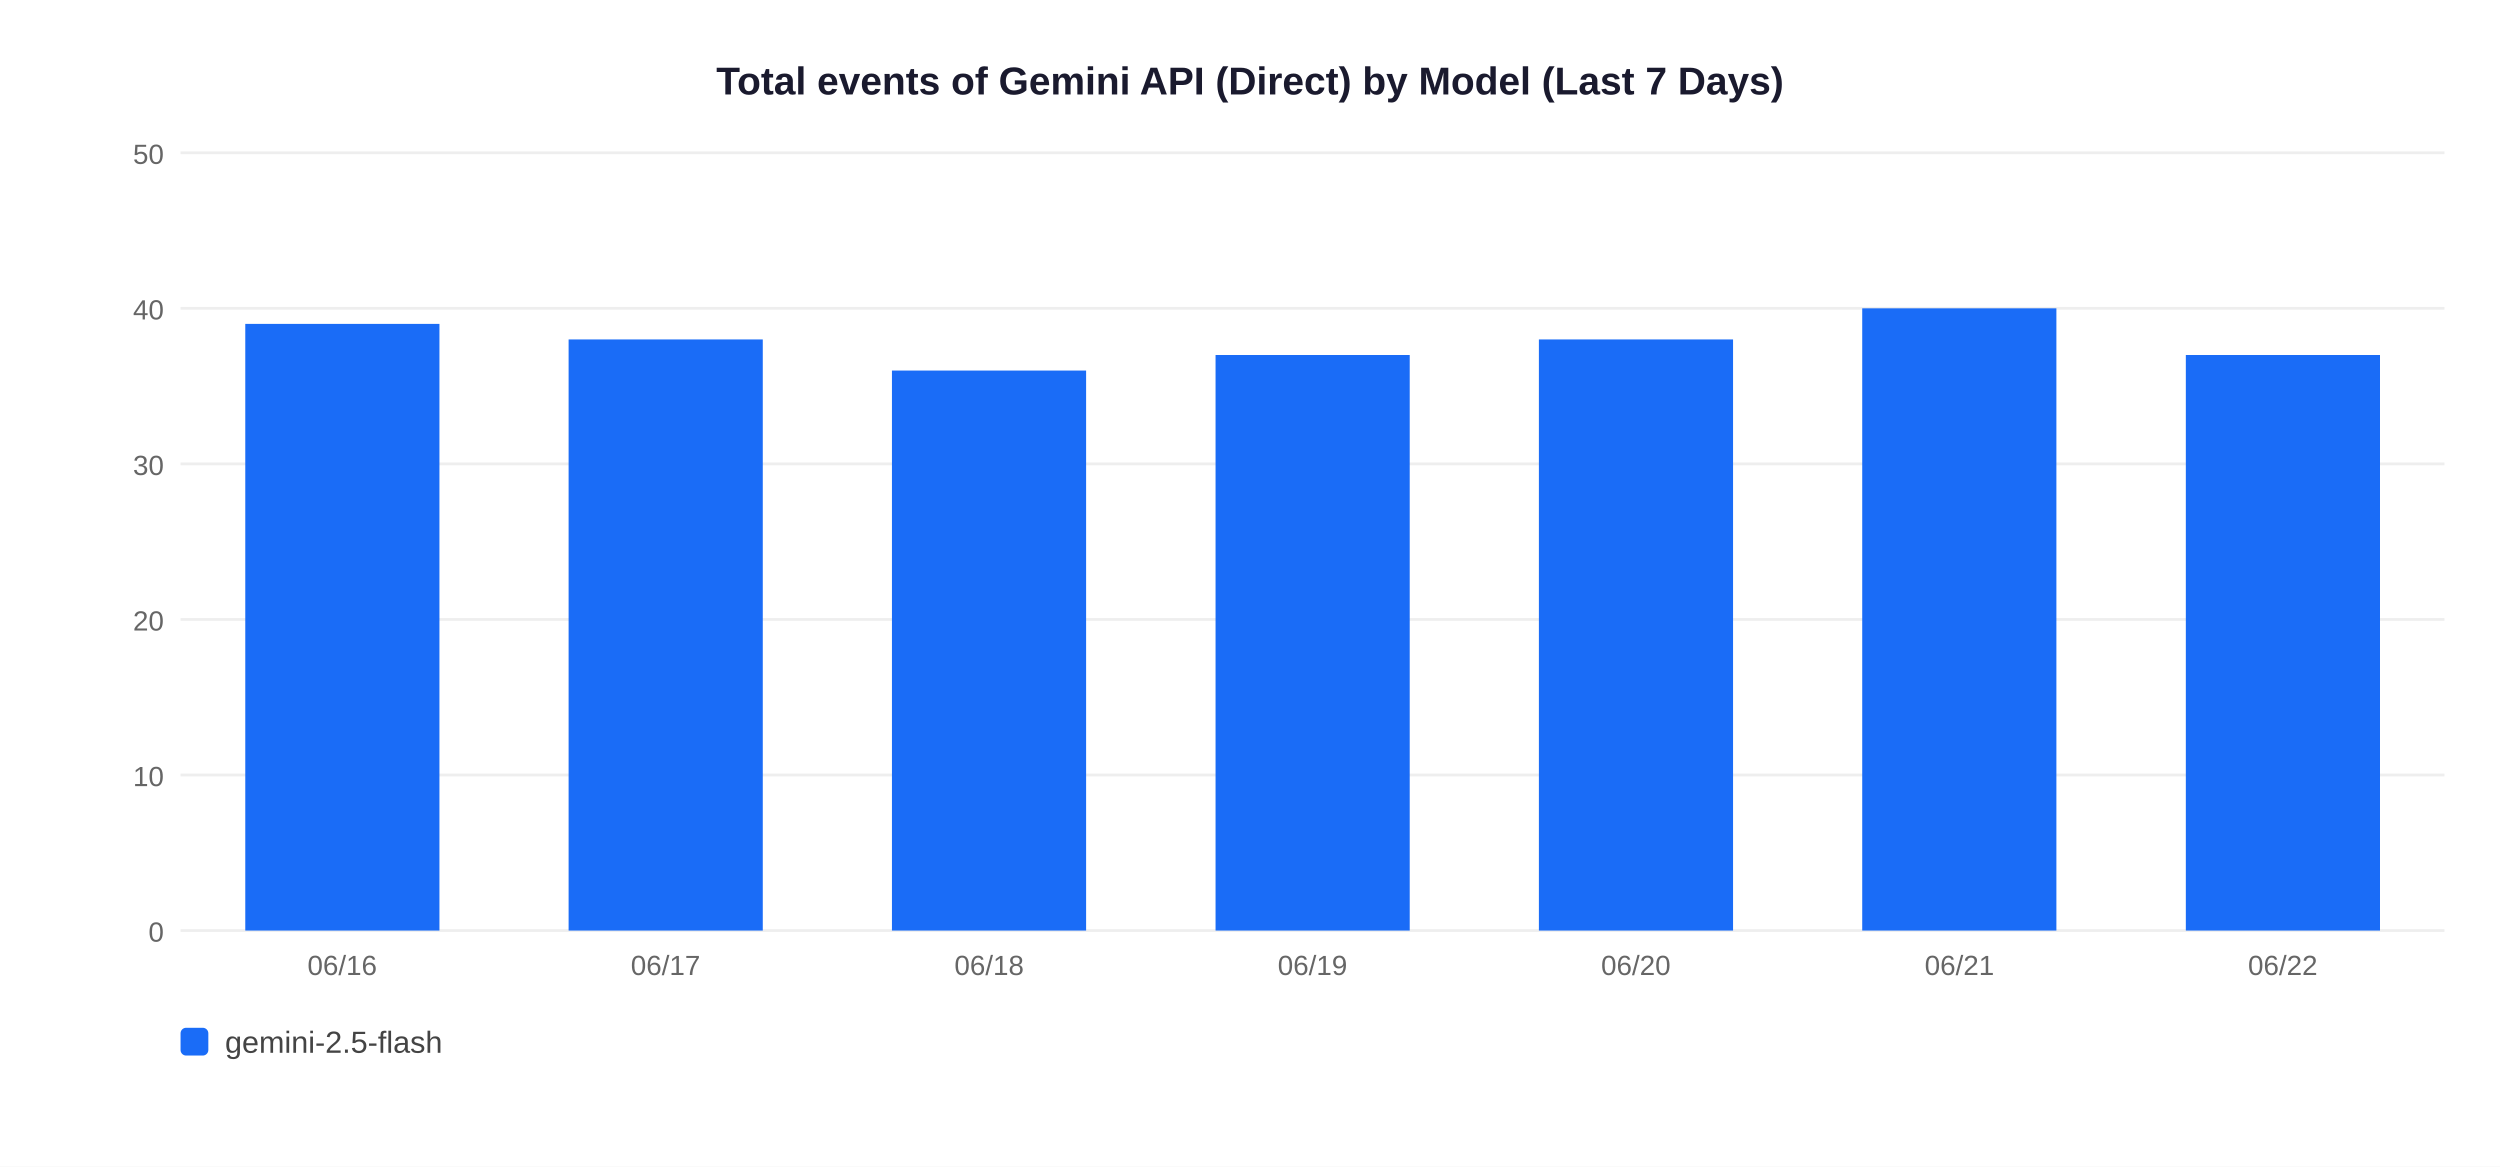
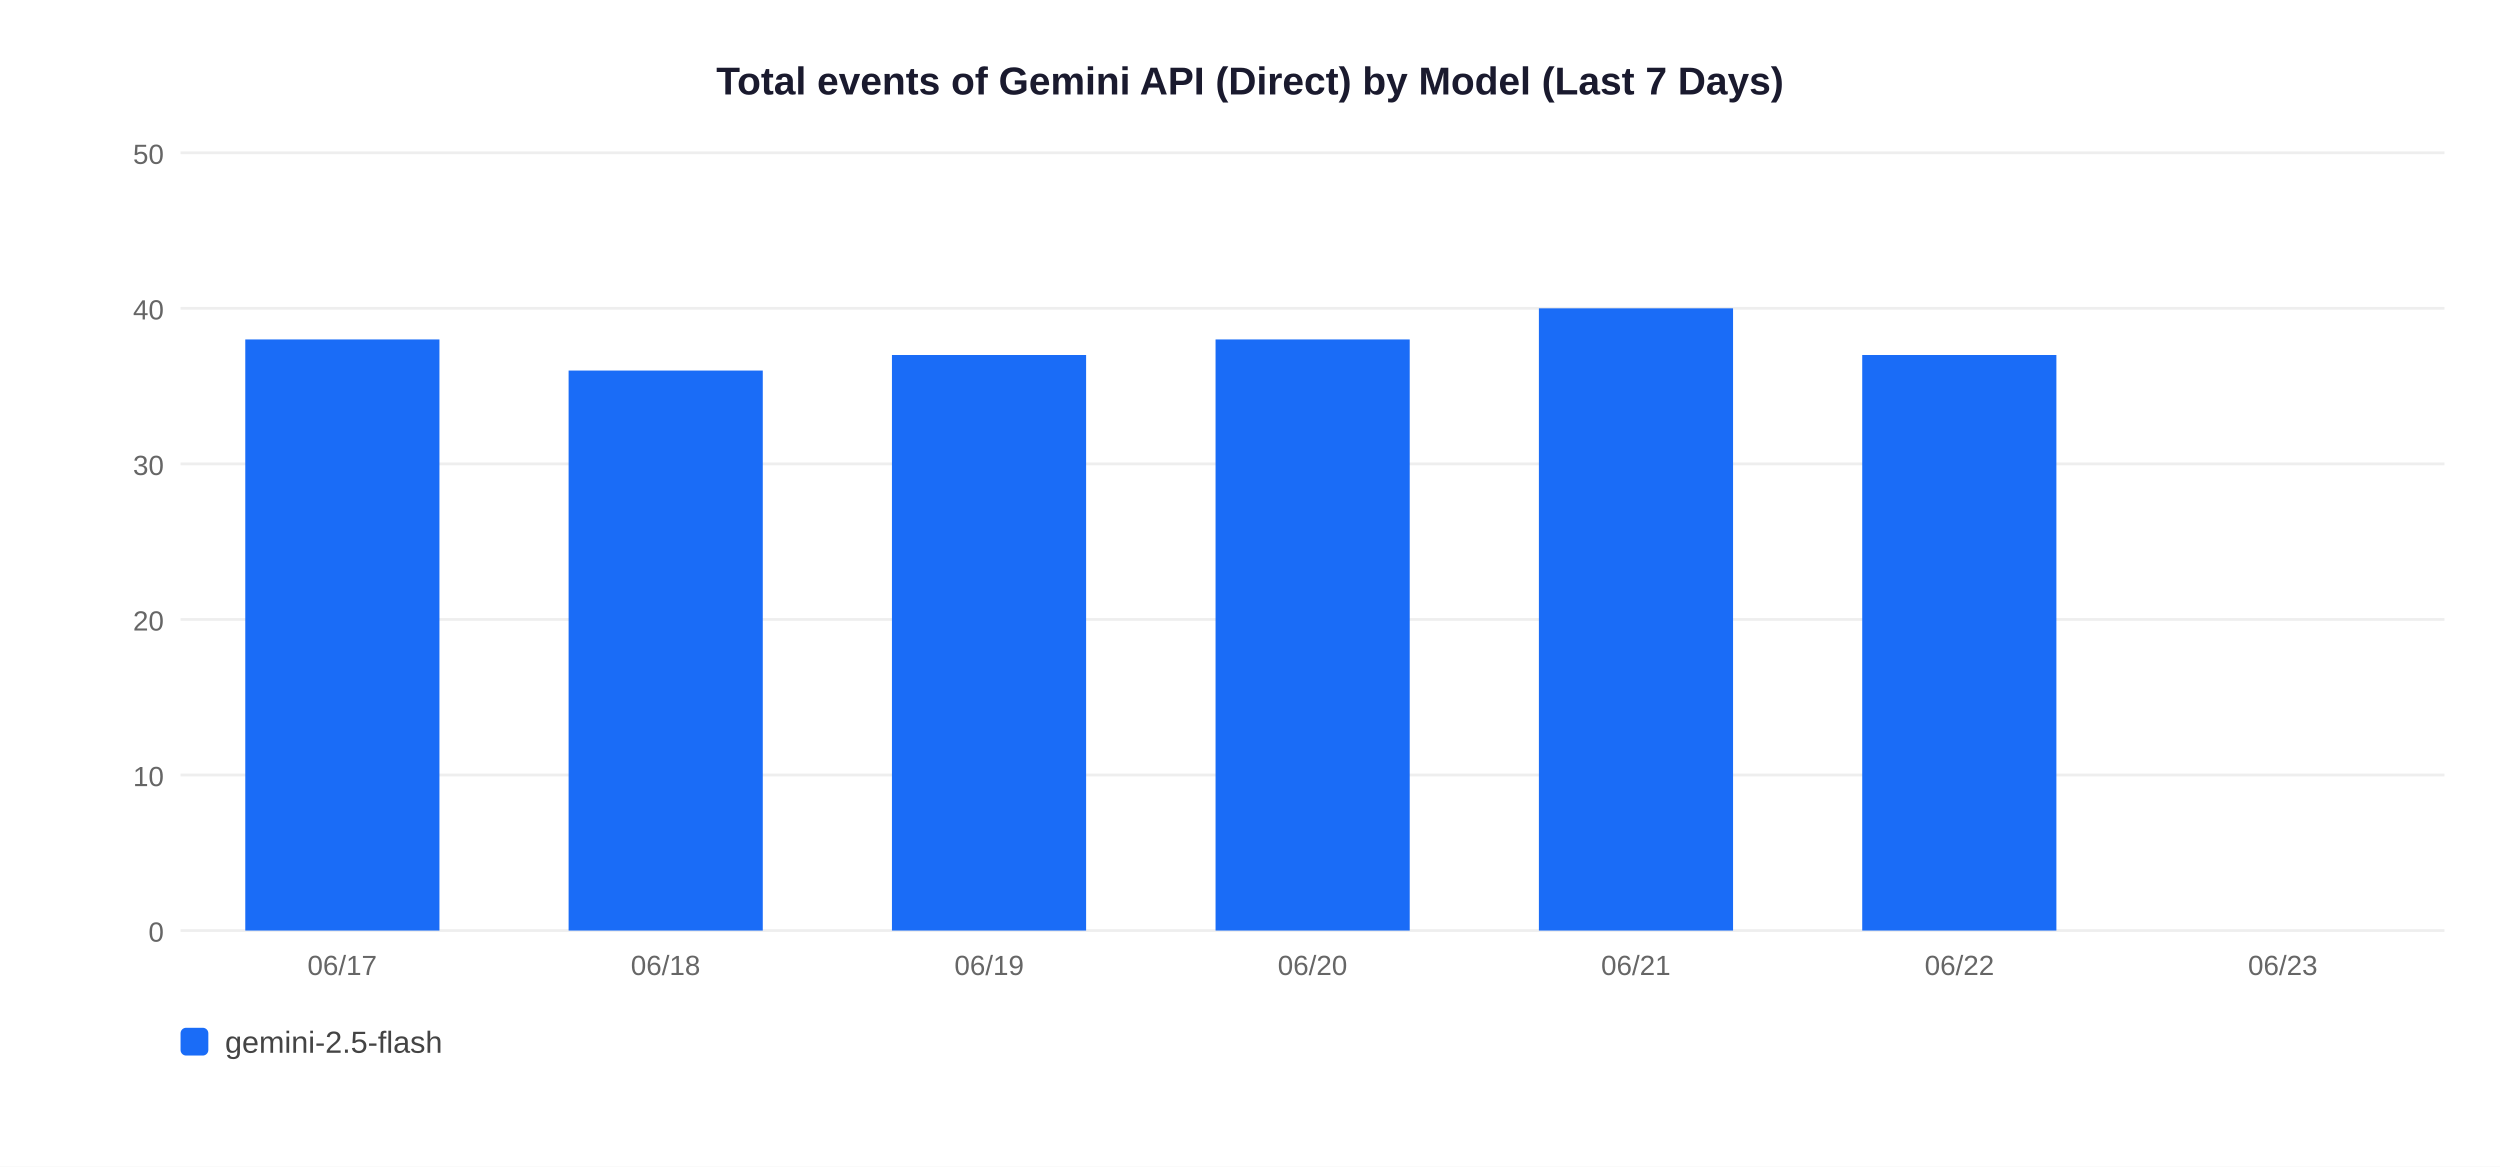
<svg xmlns="http://www.w3.org/2000/svg" width="900" height="420">
  <rect width="900" height="420" fill="white" />
  <text x="450" y="34" text-anchor="middle" font-size="14" font-weight="bold" font-family="Arial,sans-serif" fill="#1a1a2e">Total events of Gemini API (Direct) by Model (Last 7 Days)</text>
  <line x1="65" y1="335" x2="880" y2="335" stroke="#EEEEEE" stroke-width="1" />
  <text x="59" y="339" text-anchor="end" font-size="10" font-family="Arial,sans-serif" fill="#666">0</text>
  <line x1="65" y1="279" x2="880" y2="279" stroke="#EEEEEE" stroke-width="1" />
  <text x="59" y="283" text-anchor="end" font-size="10" font-family="Arial,sans-serif" fill="#666">10</text>
  <line x1="65" y1="223" x2="880" y2="223" stroke="#EEEEEE" stroke-width="1" />
  <text x="59" y="227" text-anchor="end" font-size="10" font-family="Arial,sans-serif" fill="#666">20</text>
  <line x1="65" y1="167" x2="880" y2="167" stroke="#EEEEEE" stroke-width="1" />
  <text x="59" y="171" text-anchor="end" font-size="10" font-family="Arial,sans-serif" fill="#666">30</text>
  <line x1="65" y1="111" x2="880" y2="111" stroke="#EEEEEE" stroke-width="1" />
  <text x="59" y="115" text-anchor="end" font-size="10" font-family="Arial,sans-serif" fill="#666">40</text>
  <line x1="65" y1="55" x2="880" y2="55" stroke="#EEEEEE" stroke-width="1" />
  <text x="59" y="59" text-anchor="end" font-size="10" font-family="Arial,sans-serif" fill="#666">50</text>
-   <rect x="88.3" y="116.6" width="69.9" height="218.4" fill="#1A6CF7" />
-   <text x="123.2" y="351" text-anchor="middle" font-size="10" font-family="Arial,sans-serif" fill="#666">06/16</text>
-   <rect x="204.7" y="122.2" width="69.9" height="212.8" fill="#1A6CF7" />
-   <text x="239.6" y="351" text-anchor="middle" font-size="10" font-family="Arial,sans-serif" fill="#666">06/17</text>
-   <rect x="321.1" y="133.4" width="69.9" height="201.6" fill="#1A6CF7" />
-   <text x="356.1" y="351" text-anchor="middle" font-size="10" font-family="Arial,sans-serif" fill="#666">06/18</text>
-   <rect x="437.6" y="127.8" width="69.9" height="207.2" fill="#1A6CF7" />
-   <text x="472.5" y="351" text-anchor="middle" font-size="10" font-family="Arial,sans-serif" fill="#666">06/19</text>
-   <rect x="554.0" y="122.2" width="69.9" height="212.8" fill="#1A6CF7" />
-   <text x="588.9" y="351" text-anchor="middle" font-size="10" font-family="Arial,sans-serif" fill="#666">06/20</text>
-   <rect x="670.4" y="111.0" width="69.9" height="224.0" fill="#1A6CF7" />
-   <text x="705.4" y="351" text-anchor="middle" font-size="10" font-family="Arial,sans-serif" fill="#666">06/21</text>
-   <rect x="786.9" y="127.8" width="69.9" height="207.2" fill="#1A6CF7" />
-   <text x="821.8" y="351" text-anchor="middle" font-size="10" font-family="Arial,sans-serif" fill="#666">06/22</text>
+   <rect x="88.3" y="122.2" width="69.9" height="212.8" fill="#1A6CF7" />
+   <text x="123.2" y="351" text-anchor="middle" font-size="10" font-family="Arial,sans-serif" fill="#666">06/17</text>
+   <rect x="204.7" y="133.4" width="69.9" height="201.6" fill="#1A6CF7" />
+   <text x="239.6" y="351" text-anchor="middle" font-size="10" font-family="Arial,sans-serif" fill="#666">06/18</text>
+   <rect x="321.1" y="127.8" width="69.9" height="207.2" fill="#1A6CF7" />
+   <text x="356.1" y="351" text-anchor="middle" font-size="10" font-family="Arial,sans-serif" fill="#666">06/19</text>
+   <rect x="437.6" y="122.2" width="69.9" height="212.8" fill="#1A6CF7" />
+   <text x="472.5" y="351" text-anchor="middle" font-size="10" font-family="Arial,sans-serif" fill="#666">06/20</text>
+   <rect x="554.0" y="111.0" width="69.9" height="224.0" fill="#1A6CF7" />
+   <text x="588.9" y="351" text-anchor="middle" font-size="10" font-family="Arial,sans-serif" fill="#666">06/21</text>
+   <rect x="670.4" y="127.8" width="69.9" height="207.2" fill="#1A6CF7" />
+   <text x="705.4" y="351" text-anchor="middle" font-size="10" font-family="Arial,sans-serif" fill="#666">06/22</text>
+   <text x="821.8" y="351" text-anchor="middle" font-size="10" font-family="Arial,sans-serif" fill="#666">06/23</text>
  <rect x="65" y="370" width="10" height="10" rx="2" fill="#1A6CF7" />
  <text x="81" y="379" font-size="11" font-family="Arial,sans-serif" fill="#444">gemini-2.5-flash</text>
</svg>
